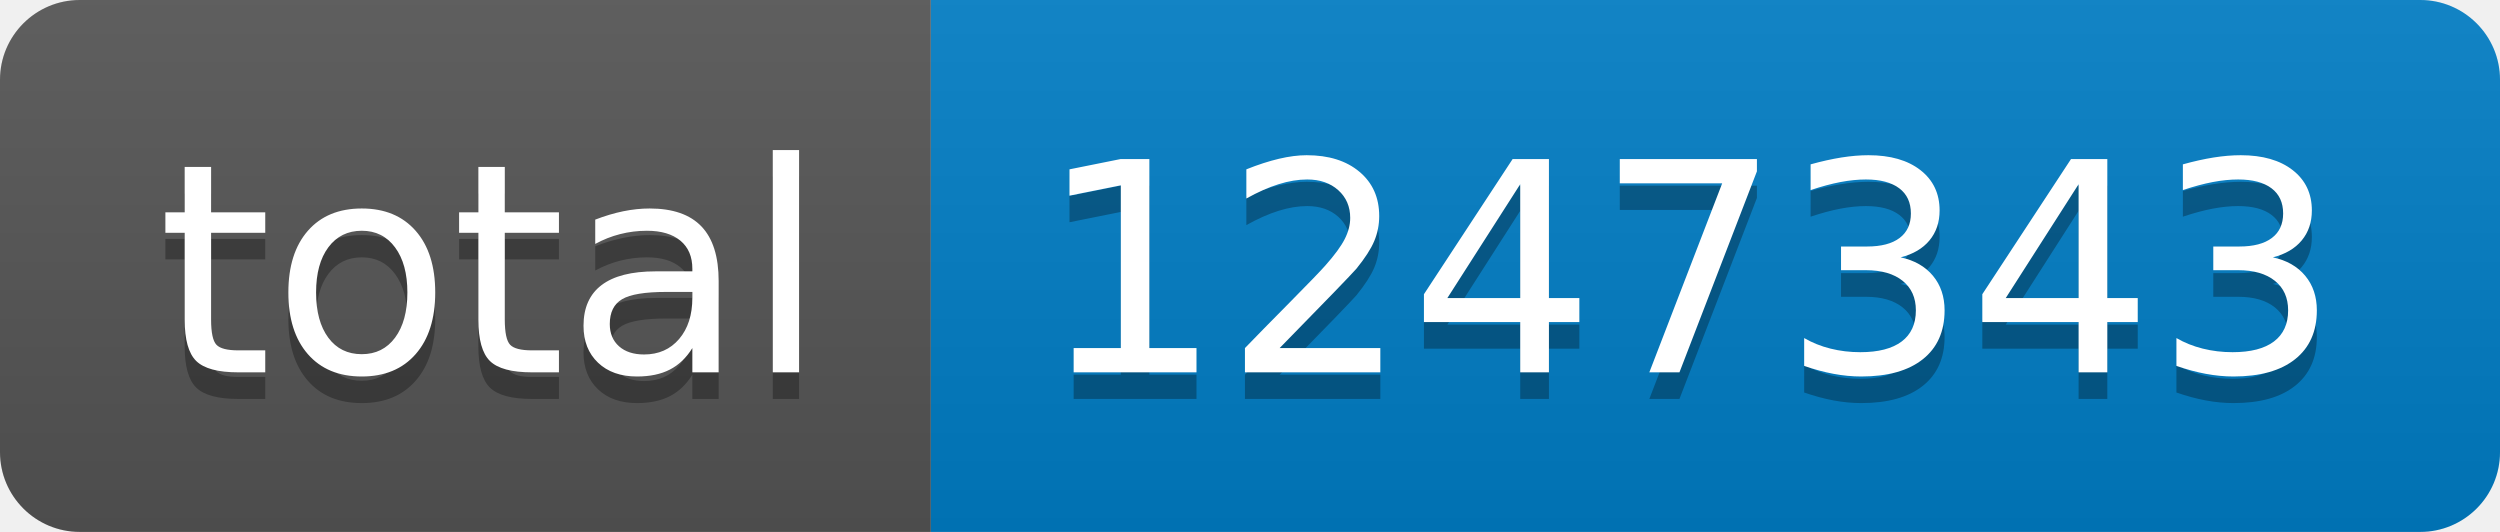
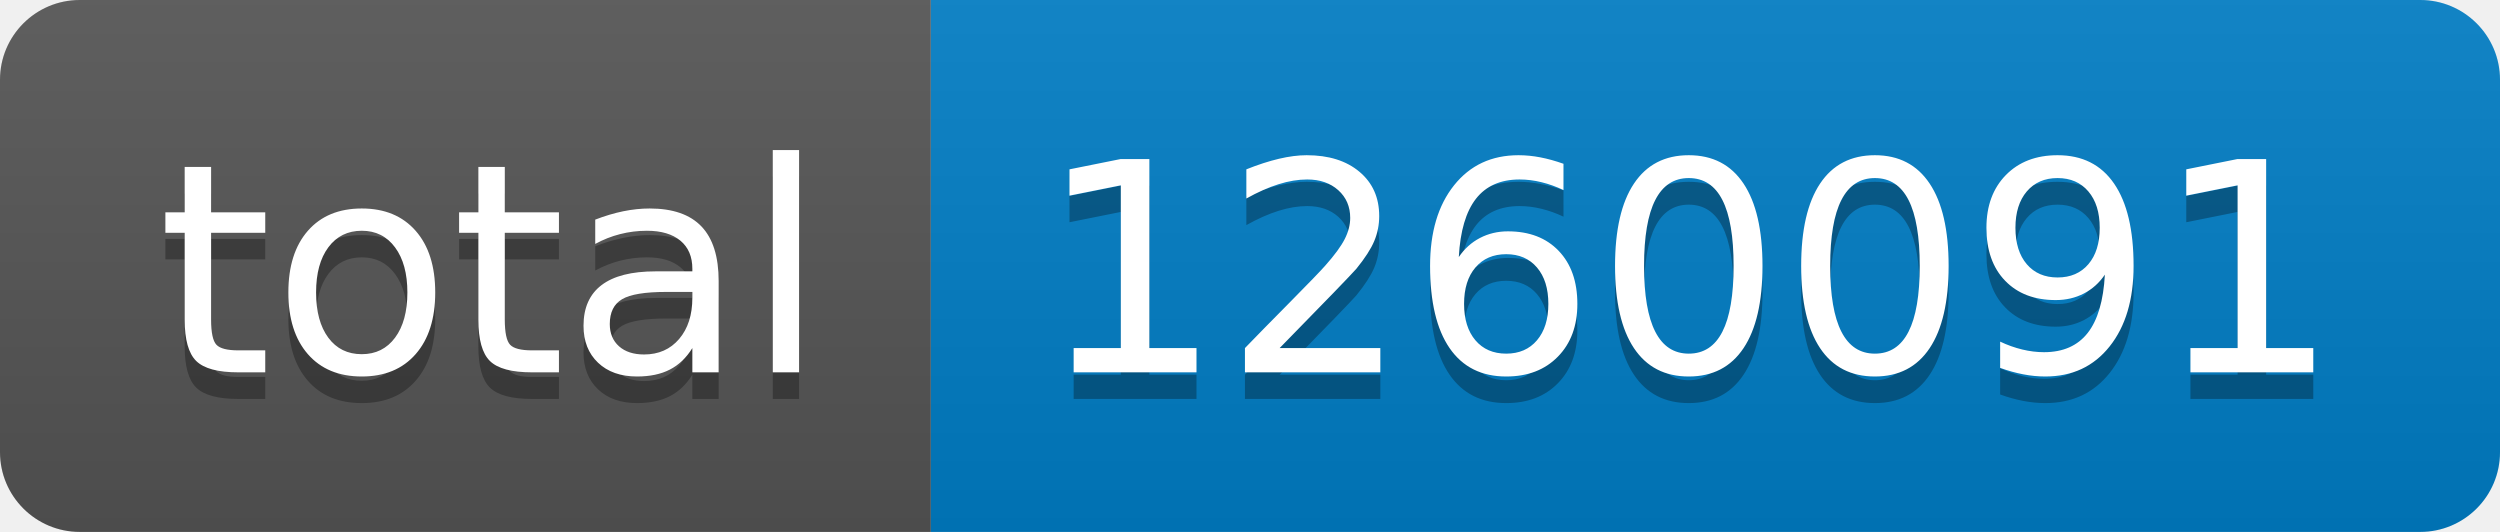
- <svg xmlns="http://www.w3.org/2000/svg" width="94" height="20" role="img" aria-label="total: 1247343">
+ <svg xmlns="http://www.w3.org/2000/svg" width="94" height="20" role="img" aria-label="total: 1260091">
  <linearGradient id="s" x2="0" y2="100%">
    <stop offset="0" stop-color="#bbb" stop-opacity=".1" />
    <stop offset="1" stop-opacity=".1" />
  </linearGradient>
  <clipPath id="r">
    <rect width="94" height="20" rx="3" fill="#fff" />
  </clipPath>
  <g clip-path="url(#r)">
    <rect width="35" height="20" fill="#555" />
    <rect x="35" width="59" height="20" fill="#007ec6" />
    <rect width="94" height="20" fill="url(#s)" />
  </g>
  <g fill="#fff" text-anchor="middle" font-family="Verdana,Geneva,DejaVu Sans,sans-serif" text-rendering="geometricPrecision" font-size="110">
    <text aria-hidden="true" x="185" y="150" fill="#010101" fill-opacity=".3" transform="scale(.1)" textLength="250">total</text>
    <text x="185" y="140" transform="scale(.1)" fill="#fff" textLength="250">total</text>
-     <text aria-hidden="true" x="635" y="150" fill="#010101" fill-opacity=".3" transform="scale(.1)" textLength="490">1247343</text>
-     <text x="635" y="140" transform="scale(.1)" fill="#fff" textLength="490">1247343</text>
+     <text aria-hidden="true" x="635" y="150" fill="#010101" fill-opacity=".3" transform="scale(.1)" textLength="490">1260091</text>
+     <text x="635" y="140" transform="scale(.1)" fill="#fff" textLength="490">1260091</text>
  </g>
</svg>
